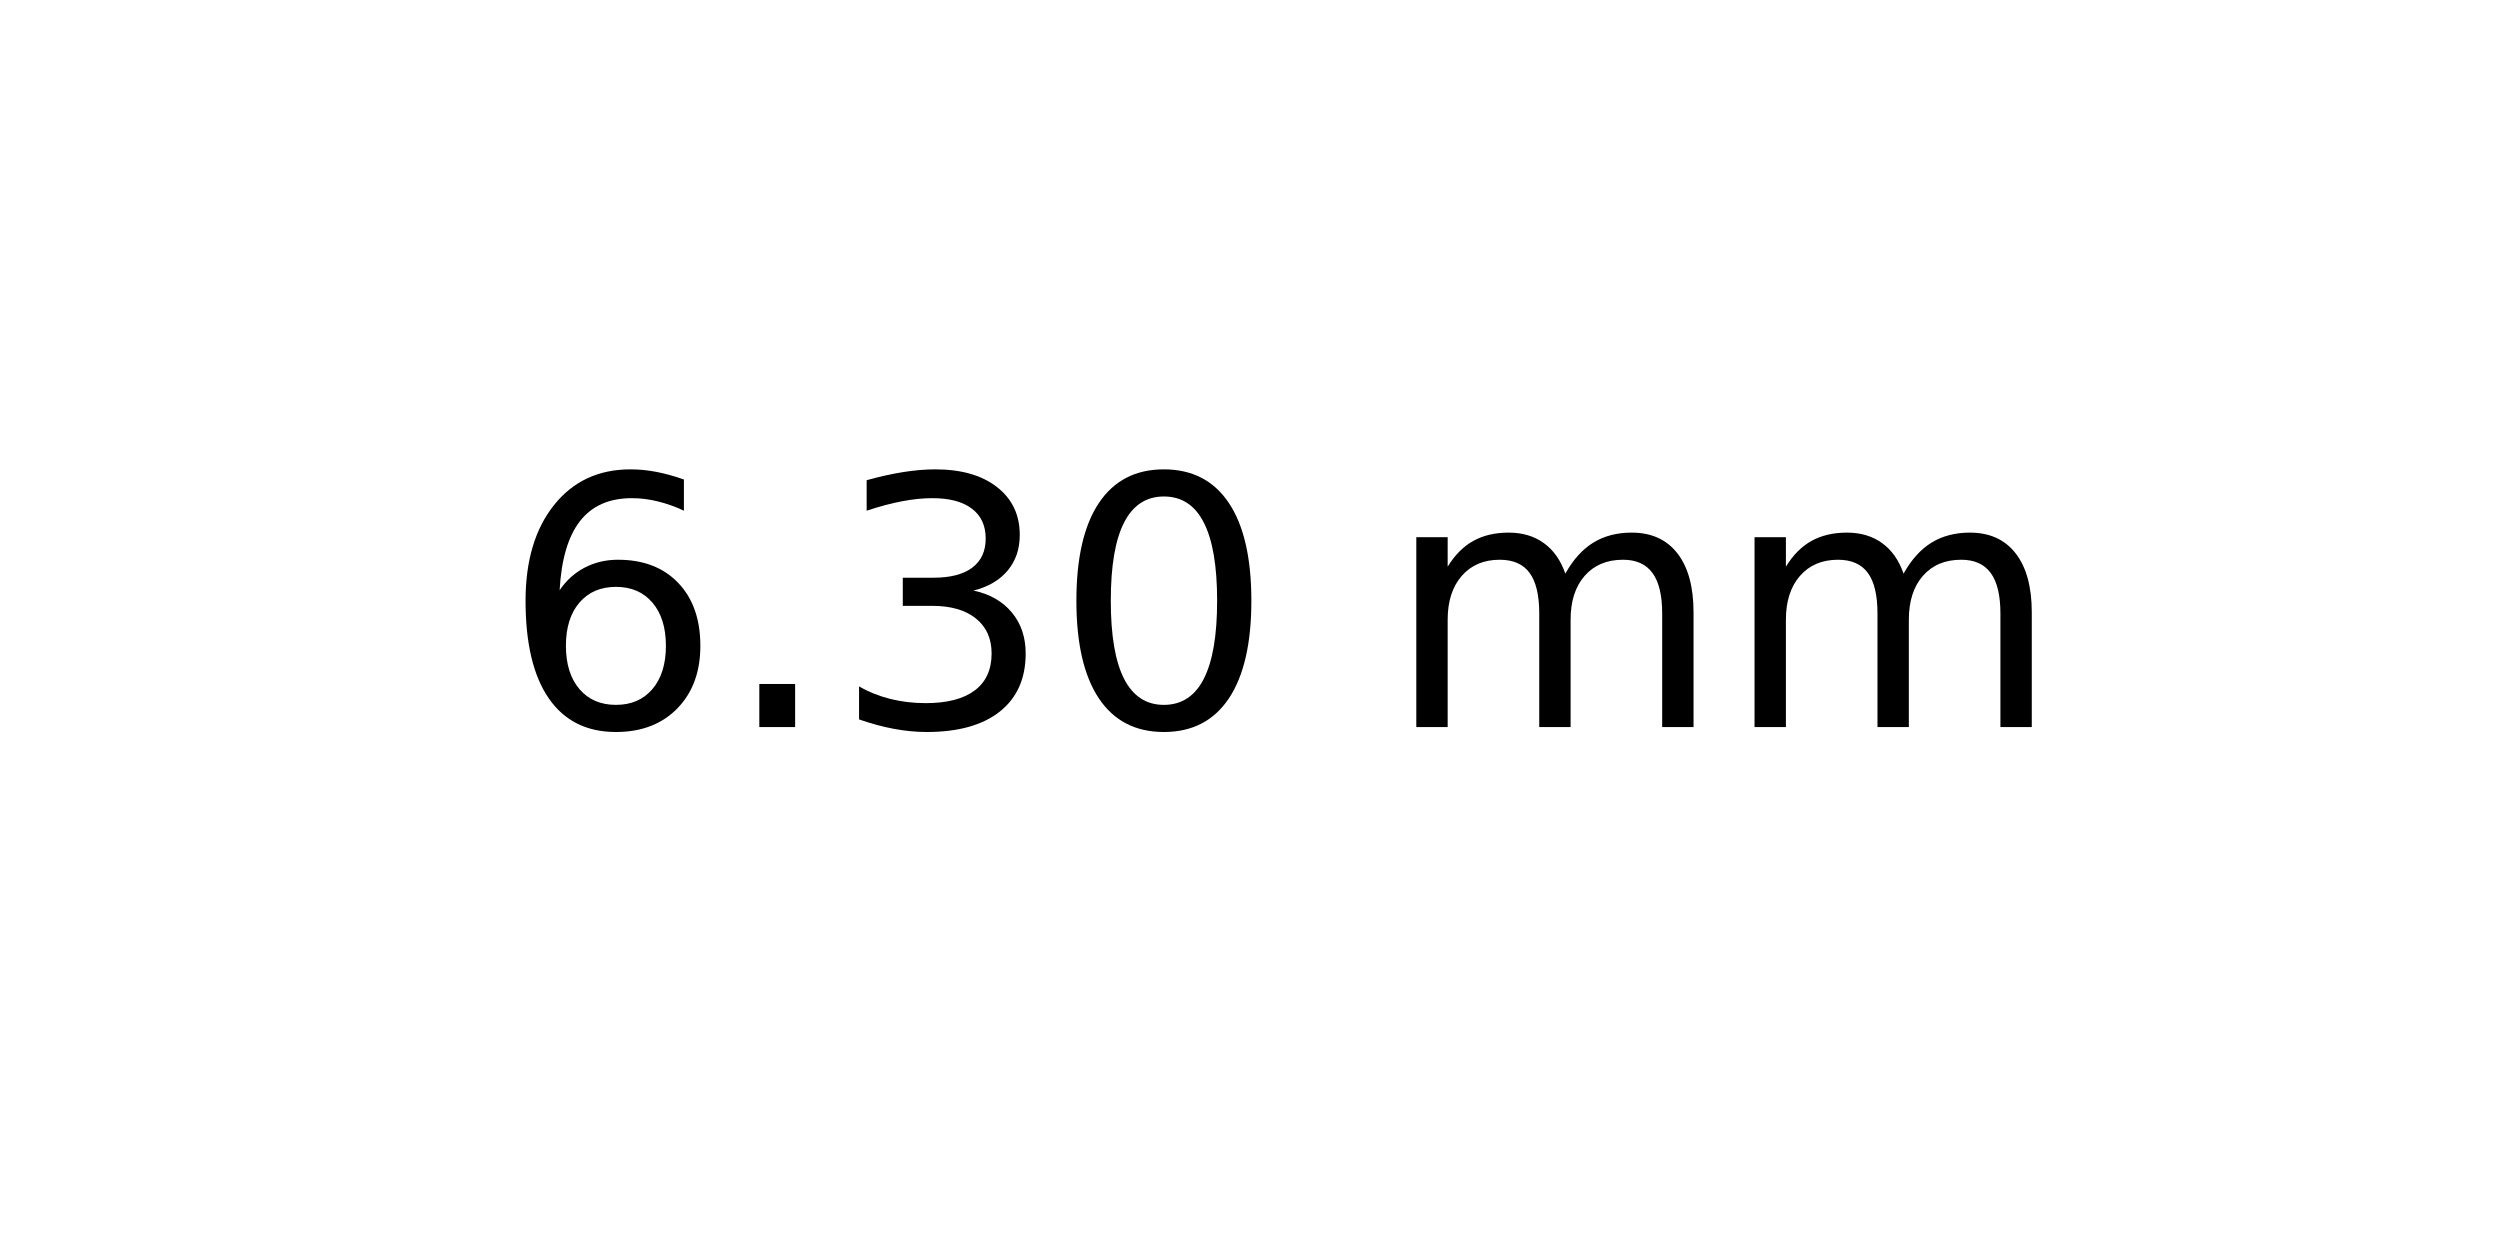
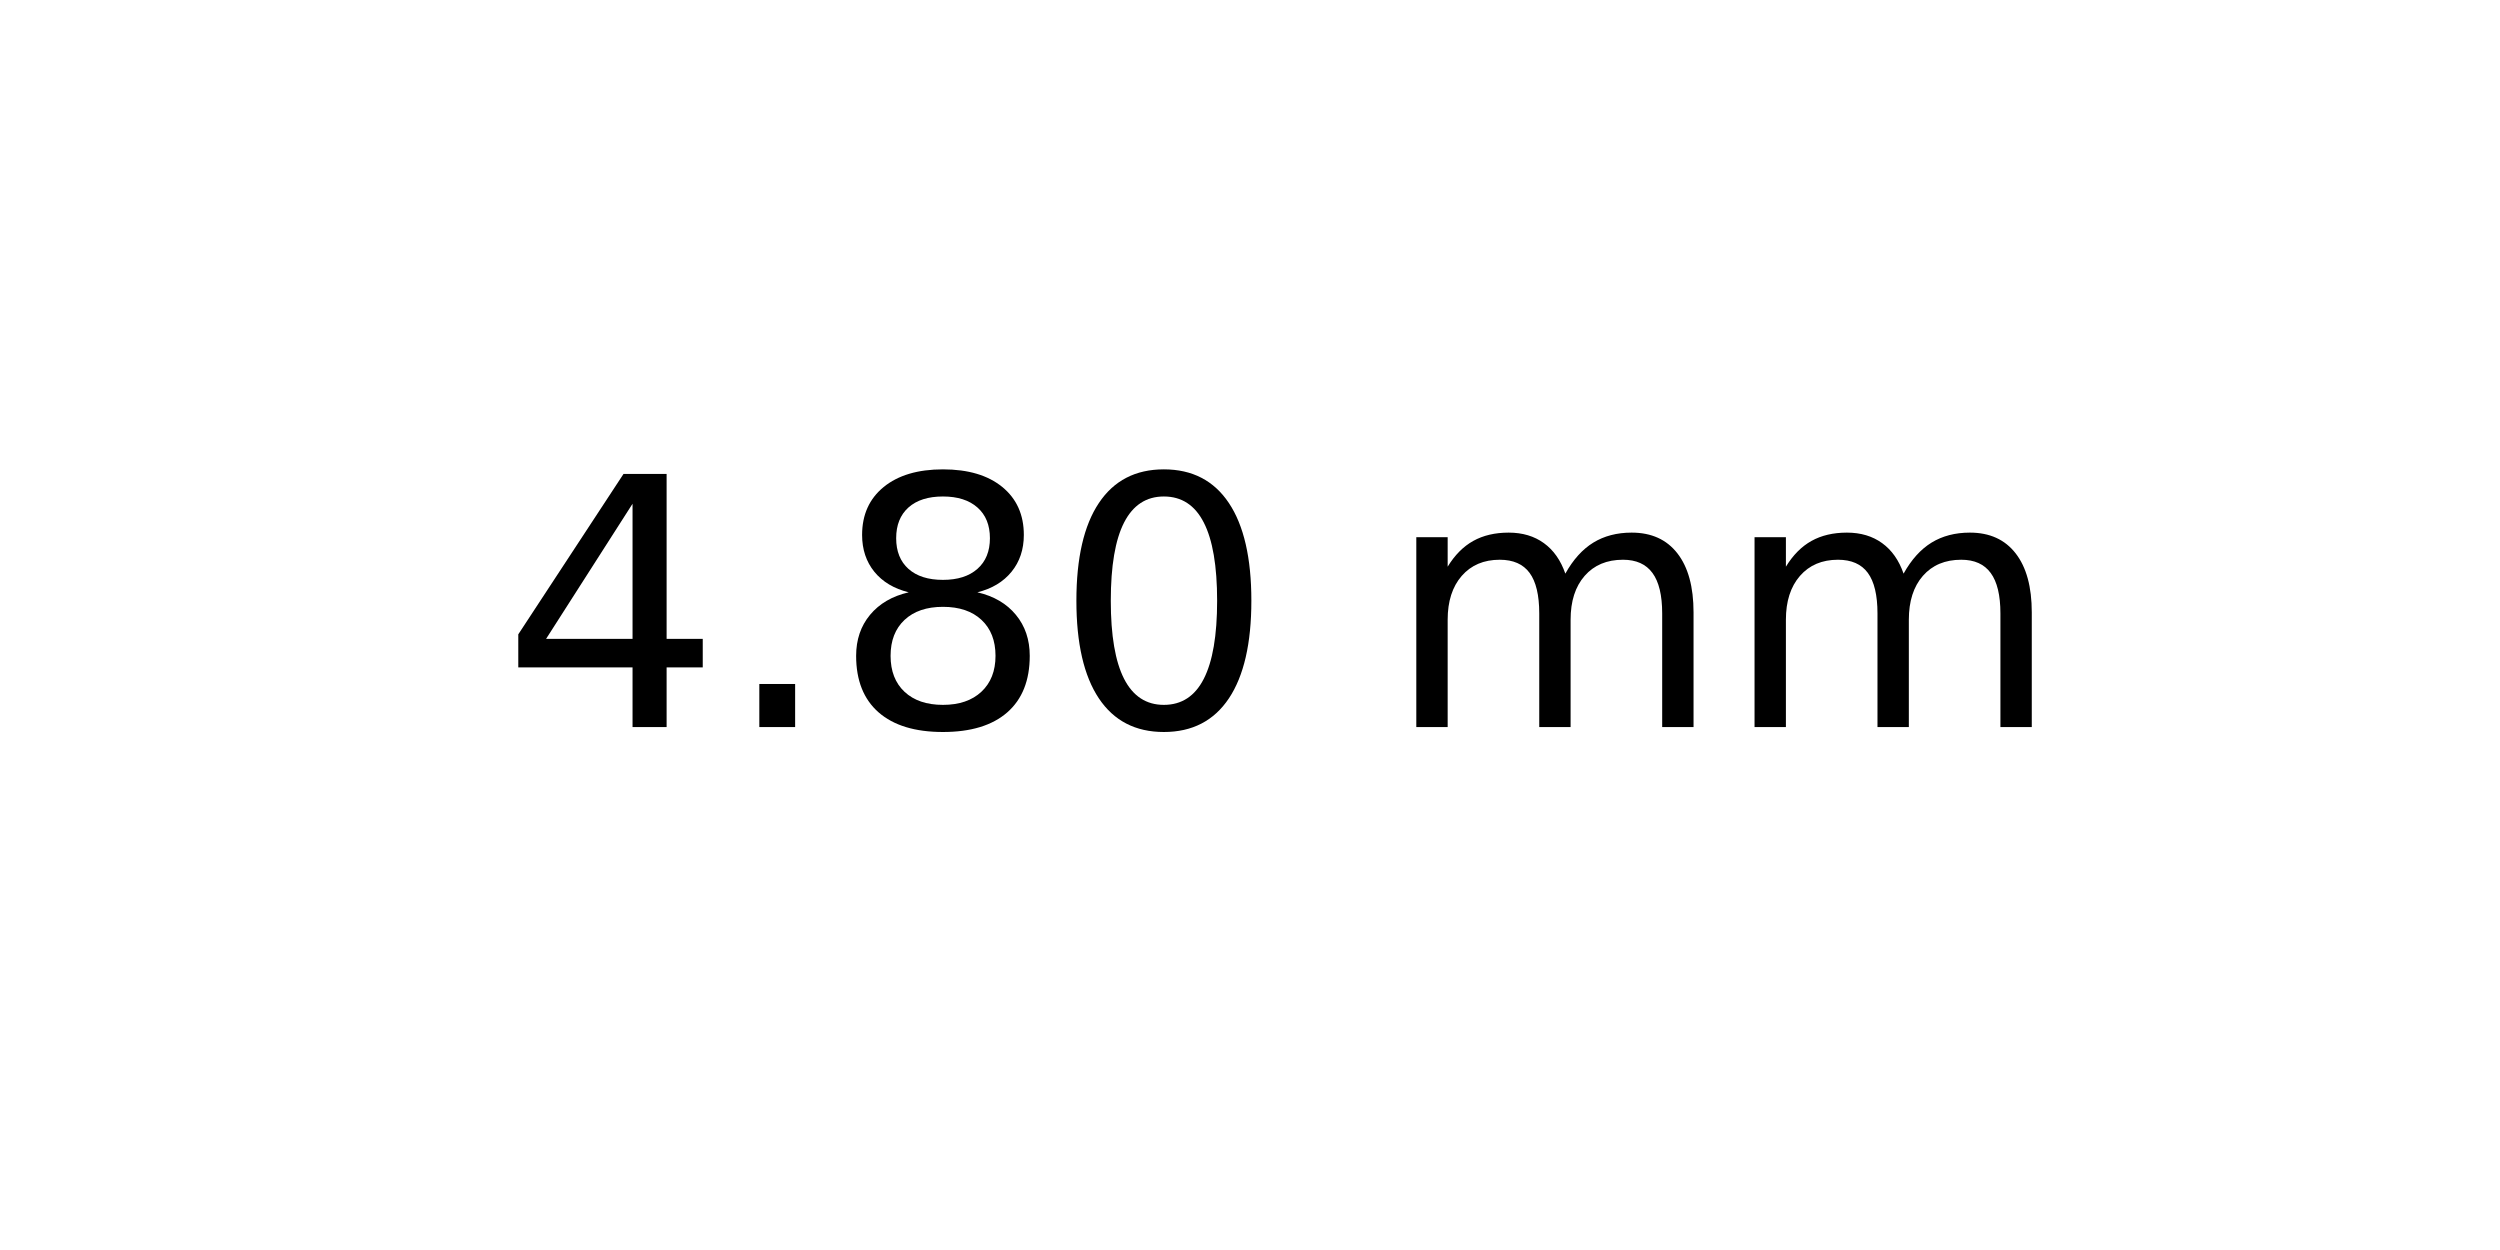
<svg xmlns="http://www.w3.org/2000/svg" xmlns:xlink="http://www.w3.org/1999/xlink" width="72pt" height="36pt" viewBox="0 0 72 36" version="1.1">
  <defs>
    <style type="text/css">*{stroke-linejoin: round; stroke-linecap: butt}</style>
  </defs>
  <g id="figure_1">
    <g id="axes_1">
      <g id="text_1">
        <g transform="translate(14.4375 20.93937) scale(0.1 -0.1)">
          <defs>
-             <path id="DejaVuSans-36" d="M 2113 2584  Q 1688 2584 1439 2293  Q 1191 2003 1191 1497  Q 1191 994 1439 701  Q 1688 409 2113 409  Q 2538 409 2786 701  Q 3034 994 3034 1497  Q 3034 2003 2786 2293  Q 2538 2584 2113 2584  z M 3366 4563  L 3366 3988  Q 3128 4100 2886 4159  Q 2644 4219 2406 4219  Q 1781 4219 1451 3797  Q 1122 3375 1075 2522  Q 1259 2794 1537 2939  Q 1816 3084 2150 3084  Q 2853 3084 3261 2657  Q 3669 2231 3669 1497  Q 3669 778 3244 343  Q 2819 -91 2113 -91  Q 1303 -91 875 529  Q 447 1150 447 2328  Q 447 3434 972 4092  Q 1497 4750 2381 4750  Q 2619 4750 2861 4703  Q 3103 4656 3366 4563  z " transform="scale(0.015625)" />
+             <path id="DejaVuSans-34" d="M 2419 4116  L 825 1625  L 2419 1625  L 2419 4116  z M 2253 4666  L 3047 4666  L 3047 1625  L 3713 1625  L 3713 1100  L 3047 1100  L 3047 0  L 2419 0  L 2419 1100  L 313 1100  L 313 1709  L 2253 4666  z " transform="scale(0.015625)" />
            <path id="DejaVuSans-2e" d="M 684 794  L 1344 794  L 1344 0  L 684 0  L 684 794  z " transform="scale(0.015625)" />
-             <path id="DejaVuSans-33" d="M 2597 2516  Q 3050 2419 3304 2112  Q 3559 1806 3559 1356  Q 3559 666 3084 287  Q 2609 -91 1734 -91  Q 1441 -91 1130 -33  Q 819 25 488 141  L 488 750  Q 750 597 1062 519  Q 1375 441 1716 441  Q 2309 441 2620 675  Q 2931 909 2931 1356  Q 2931 1769 2642 2001  Q 2353 2234 1838 2234  L 1294 2234  L 1294 2753  L 1863 2753  Q 2328 2753 2575 2939  Q 2822 3125 2822 3475  Q 2822 3834 2567 4026  Q 2313 4219 1838 4219  Q 1578 4219 1281 4162  Q 984 4106 628 3988  L 628 4550  Q 988 4650 1302 4700  Q 1616 4750 1894 4750  Q 2613 4750 3031 4423  Q 3450 4097 3450 3541  Q 3450 3153 3228 2886  Q 3006 2619 2597 2516  z " transform="scale(0.015625)" />
+             <path id="DejaVuSans-38" d="M 2034 2216  Q 1584 2216 1326 1975  Q 1069 1734 1069 1313  Q 1069 891 1326 650  Q 1584 409 2034 409  Q 2484 409 2743 651  Q 3003 894 3003 1313  Q 3003 1734 2745 1975  Q 2488 2216 2034 2216  z M 1403 2484  Q 997 2584 770 2862  Q 544 3141 544 3541  Q 544 4100 942 4425  Q 1341 4750 2034 4750  Q 2731 4750 3128 4425  Q 3525 4100 3525 3541  Q 3525 3141 3298 2862  Q 3072 2584 2669 2484  Q 3125 2378 3379 2068  Q 3634 1759 3634 1313  Q 3634 634 3220 271  Q 2806 -91 2034 -91  Q 1263 -91 848 271  Q 434 634 434 1313  Q 434 1759 690 2068  Q 947 2378 1403 2484  z M 1172 3481  Q 1172 3119 1398 2916  Q 1625 2713 2034 2713  Q 2441 2713 2670 2916  Q 2900 3119 2900 3481  Q 2900 3844 2670 4047  Q 2441 4250 2034 4250  Q 1625 4250 1398 4047  Q 1172 3844 1172 3481  z " transform="scale(0.015625)" />
            <path id="DejaVuSans-30" d="M 2034 4250  Q 1547 4250 1301 3770  Q 1056 3291 1056 2328  Q 1056 1369 1301 889  Q 1547 409 2034 409  Q 2525 409 2770 889  Q 3016 1369 3016 2328  Q 3016 3291 2770 3770  Q 2525 4250 2034 4250  z M 2034 4750  Q 2819 4750 3233 4129  Q 3647 3509 3647 2328  Q 3647 1150 3233 529  Q 2819 -91 2034 -91  Q 1250 -91 836 529  Q 422 1150 422 2328  Q 422 3509 836 4129  Q 1250 4750 2034 4750  z " transform="scale(0.015625)" />
            <path id="DejaVuSans-20" transform="scale(0.015625)" />
            <path id="DejaVuSans-6d" d="M 3328 2828  Q 3544 3216 3844 3400  Q 4144 3584 4550 3584  Q 5097 3584 5394 3201  Q 5691 2819 5691 2113  L 5691 0  L 5113 0  L 5113 2094  Q 5113 2597 4934 2840  Q 4756 3084 4391 3084  Q 3944 3084 3684 2787  Q 3425 2491 3425 1978  L 3425 0  L 2847 0  L 2847 2094  Q 2847 2600 2669 2842  Q 2491 3084 2119 3084  Q 1678 3084 1418 2786  Q 1159 2488 1159 1978  L 1159 0  L 581 0  L 581 3500  L 1159 3500  L 1159 2956  Q 1356 3278 1631 3431  Q 1906 3584 2284 3584  Q 2666 3584 2933 3390  Q 3200 3197 3328 2828  z " transform="scale(0.015625)" />
          </defs>
-           <use xlink:href="#DejaVuSans-36" />
+           <use xlink:href="#DejaVuSans-34" />
          <use xlink:href="#DejaVuSans-2e" x="63.623" />
-           <use xlink:href="#DejaVuSans-33" x="95.41" />
+           <use xlink:href="#DejaVuSans-38" x="95.41" />
          <use xlink:href="#DejaVuSans-30" x="159.033" />
          <use xlink:href="#DejaVuSans-20" x="222.656" />
          <use xlink:href="#DejaVuSans-6d" x="254.443" />
          <use xlink:href="#DejaVuSans-6d" x="351.855" />
        </g>
      </g>
    </g>
  </g>
</svg>
